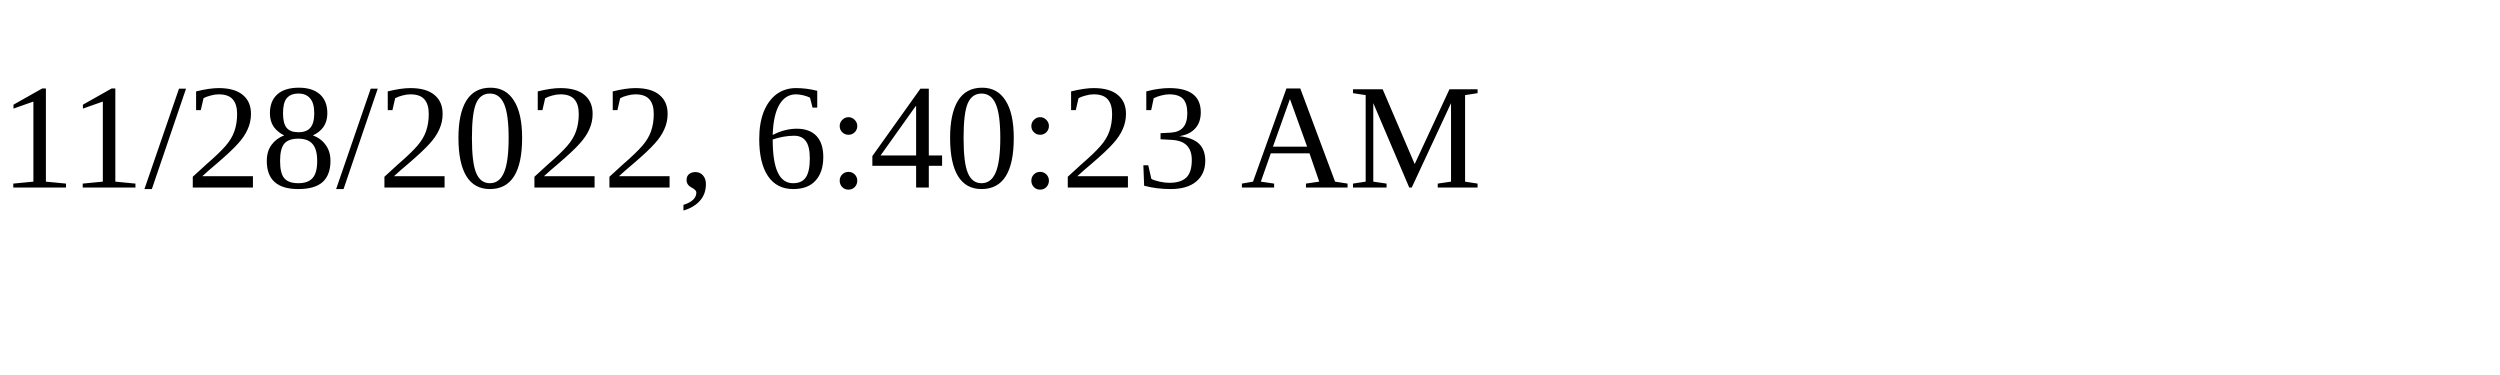
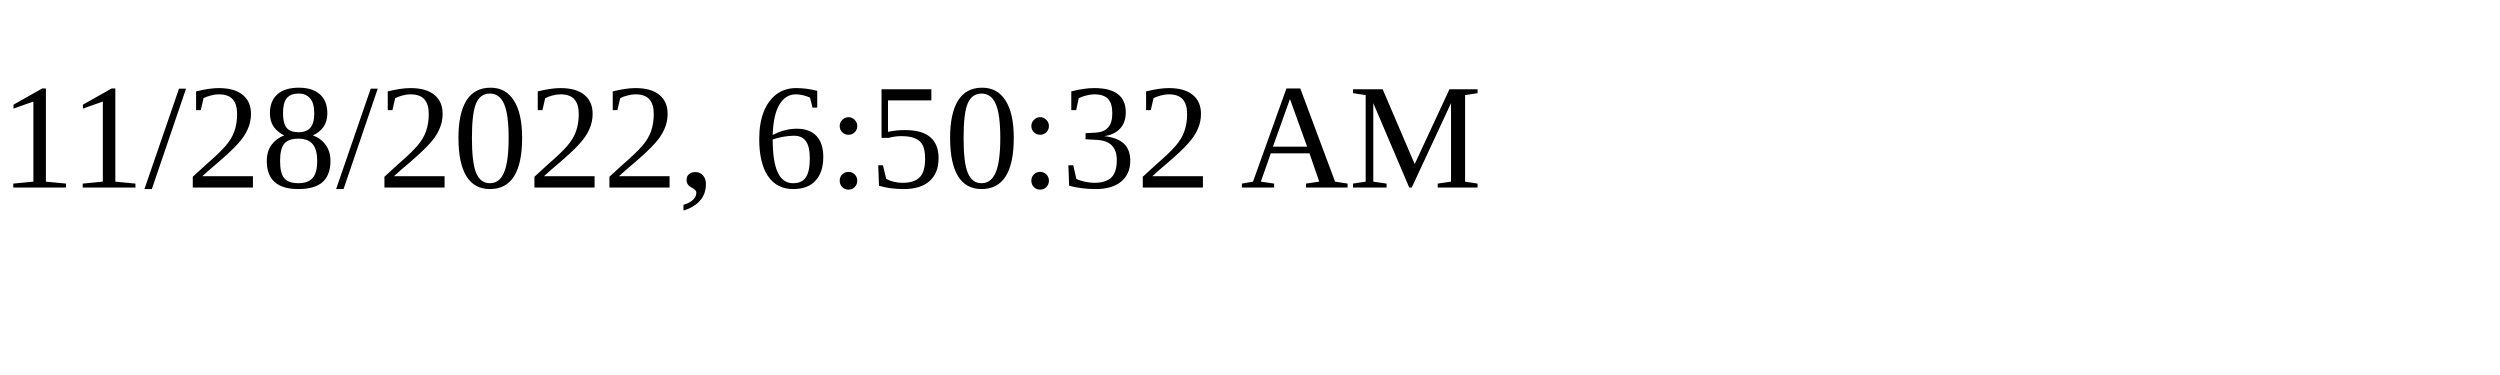
<svg xmlns="http://www.w3.org/2000/svg" height="30" width="200">
-   <text x="0" y="15">11/28/2022, 6:40:23 AM</text>
+   <text x="0" y="15">11/28/2022, 6:50:32 AM</text>
</svg>
